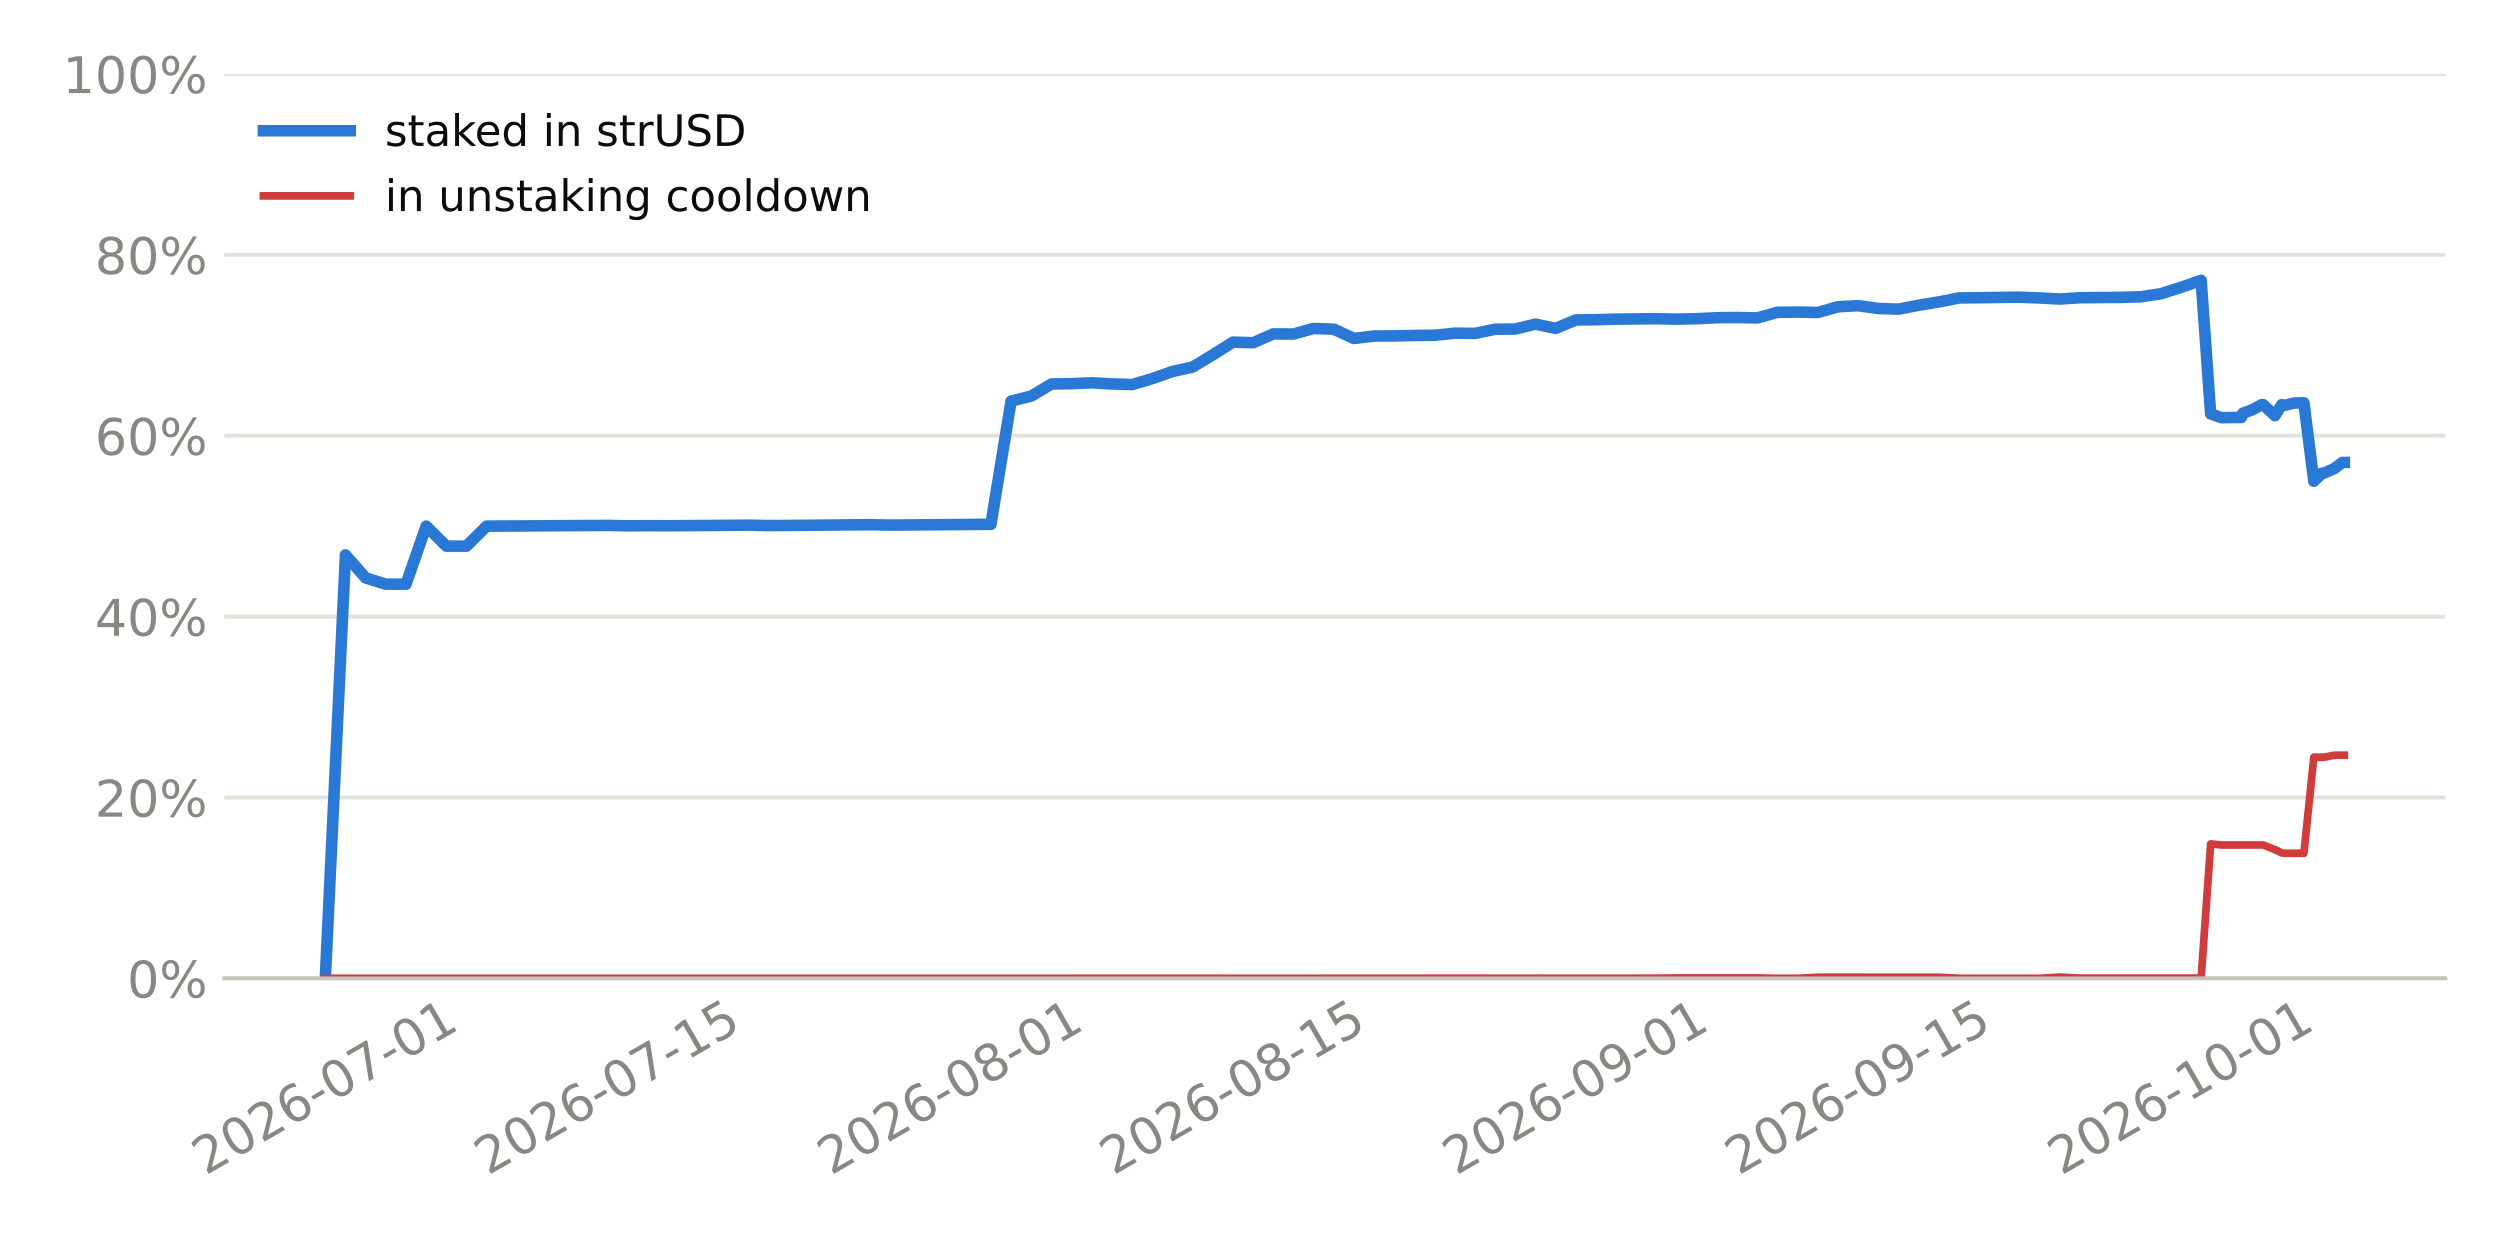
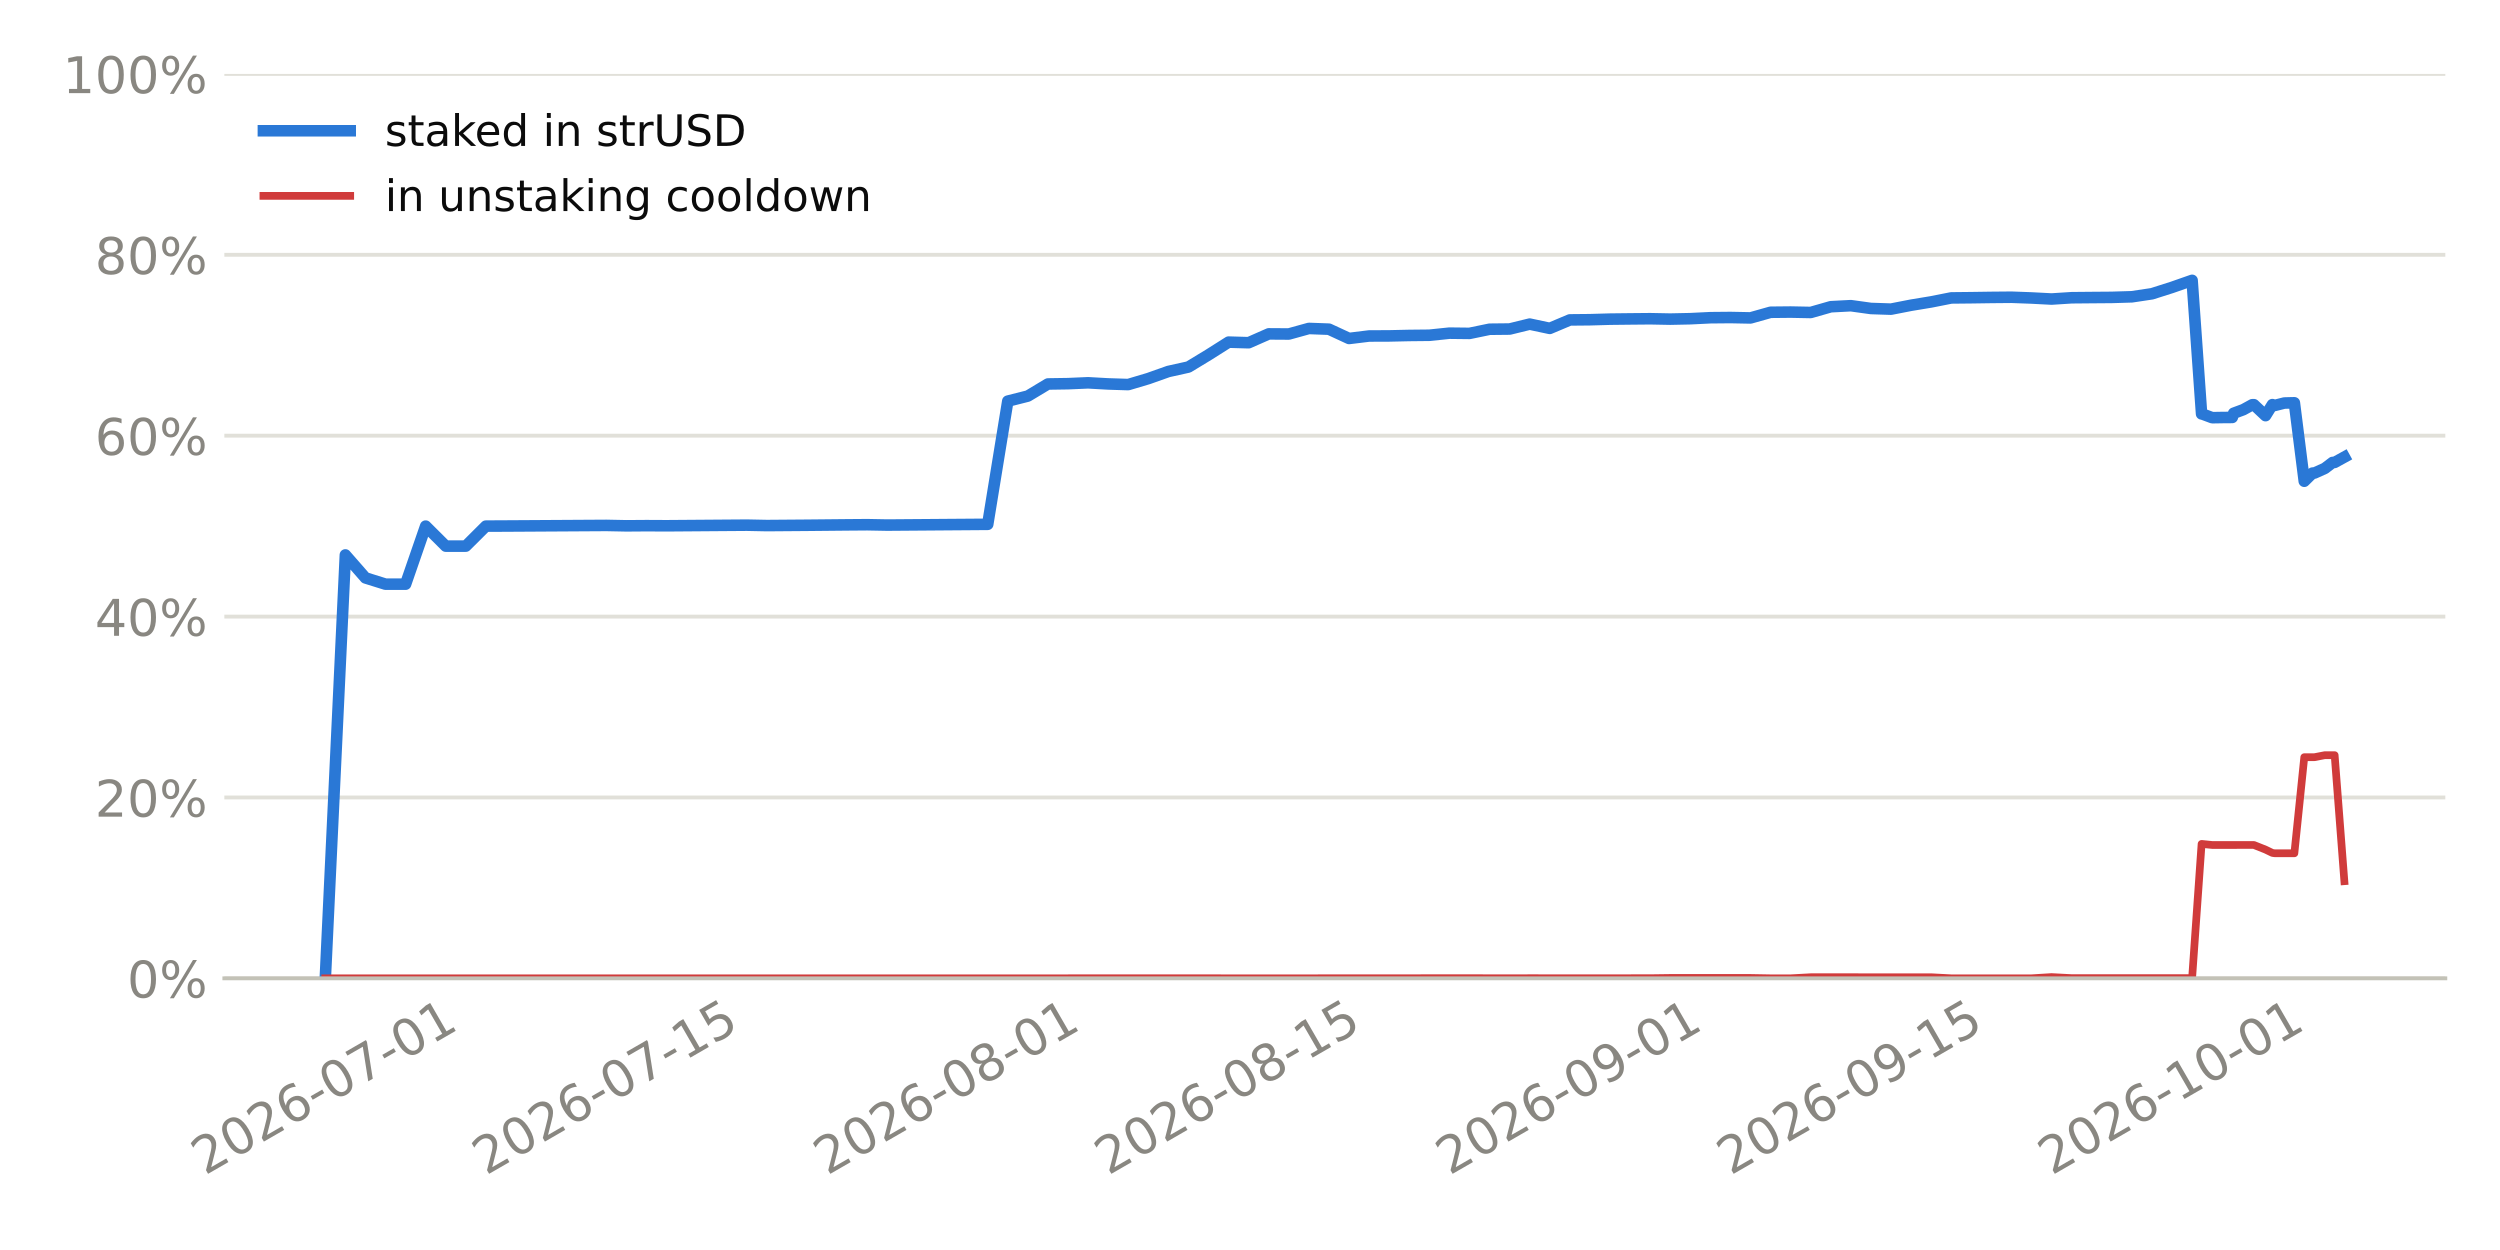
<svg xmlns="http://www.w3.org/2000/svg" xmlns:xlink="http://www.w3.org/1999/xlink" width="518.4pt" height="259.2pt" viewBox="0 0 518.4 259.2" version="1.1">
  <defs>
    <style type="text/css">*{stroke-linejoin: round; stroke-linecap: butt}</style>
  </defs>
  <g id="figure_1">
    <g id="patch_1">
      <path d="M 0 259.2  L 518.4 259.2  L 518.4 0  L 0 0  z " style="fill: #ffffff" />
    </g>
    <g id="axes_1">
      <g id="patch_2">
        <path d="M 46.52 202.867  L 507.06 202.867  L 507.06 15.329  L 46.52 15.329  z " style="fill: #ffffff" />
      </g>
      <g id="matplotlib.axis_1">
        <g id="xtick_1">
          <g id="line2d_1" />
          <g id="text_1">
-             <g style="fill: #898781" transform="translate(42.62402 243.7862) rotate(-30) scale(0.105 -0.105)">
+             <g style="fill: #898781" transform="translate(42.48321 243.7862) rotate(-30) scale(0.105 -0.105)">
              <defs>
                <path id="DejaVuSans-15" d="M 1228 531  L 3431 531  L 3431 0  L 469 0  L 469 531  Q 828 903 1448 1529  Q 2069 2156 2228 2338  Q 2531 2678 2651 2914  Q 2772 3150 2772 3378  Q 2772 3750 2511 3984  Q 2250 4219 1831 4219  Q 1534 4219 1204 4116  Q 875 4013 500 3803  L 500 4441  Q 881 4594 1212 4672  Q 1544 4750 1819 4750  Q 2544 4750 2975 4387  Q 3406 4025 3406 3419  Q 3406 3131 3298 2873  Q 3191 2616 2906 2266  Q 2828 2175 2409 1742  Q 1991 1309 1228 531  z " transform="scale(0.015625)" />
                <path id="DejaVuSans-13" d="M 2034 4250  Q 1547 4250 1301 3770  Q 1056 3291 1056 2328  Q 1056 1369 1301 889  Q 1547 409 2034 409  Q 2525 409 2770 889  Q 3016 1369 3016 2328  Q 3016 3291 2770 3770  Q 2525 4250 2034 4250  z M 2034 4750  Q 2819 4750 3233 4129  Q 3647 3509 3647 2328  Q 3647 1150 3233 529  Q 2819 -91 2034 -91  Q 1250 -91 836 529  Q 422 1150 422 2328  Q 422 3509 836 4129  Q 1250 4750 2034 4750  z " transform="scale(0.015625)" />
                <path id="DejaVuSans-19" d="M 2113 2584  Q 1688 2584 1439 2293  Q 1191 2003 1191 1497  Q 1191 994 1439 701  Q 1688 409 2113 409  Q 2538 409 2786 701  Q 3034 994 3034 1497  Q 3034 2003 2786 2293  Q 2538 2584 2113 2584  z M 3366 4563  L 3366 3988  Q 3128 4100 2886 4159  Q 2644 4219 2406 4219  Q 1781 4219 1451 3797  Q 1122 3375 1075 2522  Q 1259 2794 1537 2939  Q 1816 3084 2150 3084  Q 2853 3084 3261 2657  Q 3669 2231 3669 1497  Q 3669 778 3244 343  Q 2819 -91 2113 -91  Q 1303 -91 875 529  Q 447 1150 447 2328  Q 447 3434 972 4092  Q 1497 4750 2381 4750  Q 2619 4750 2861 4703  Q 3103 4656 3366 4563  z " transform="scale(0.015625)" />
                <path id="DejaVuSans-10" d="M 313 2009  L 1997 2009  L 1997 1497  L 313 1497  L 313 2009  z " transform="scale(0.015625)" />
                <path id="DejaVuSans-1a" d="M 525 4666  L 3525 4666  L 3525 4397  L 1831 0  L 1172 0  L 2766 4134  L 525 4134  L 525 4666  z " transform="scale(0.015625)" />
                <path id="DejaVuSans-14" d="M 794 531  L 1825 531  L 1825 4091  L 703 3866  L 703 4441  L 1819 4666  L 2450 4666  L 2450 531  L 3481 531  L 3481 0  L 794 0  L 794 531  z " transform="scale(0.015625)" />
              </defs>
              <use xlink:href="#DejaVuSans-15" />
              <use xlink:href="#DejaVuSans-13" transform="translate(63.625 0)" />
              <use xlink:href="#DejaVuSans-15" transform="translate(127.25 0)" />
              <use xlink:href="#DejaVuSans-19" transform="translate(190.875 0)" />
              <use xlink:href="#DejaVuSans-10" transform="translate(254.5 0)" />
              <use xlink:href="#DejaVuSans-13" transform="translate(290.5781 0)" />
              <use xlink:href="#DejaVuSans-1a" transform="translate(354.2031 0)" />
              <use xlink:href="#DejaVuSans-10" transform="translate(417.8281 0)" />
              <use xlink:href="#DejaVuSans-13" transform="translate(453.9062 0)" />
              <use xlink:href="#DejaVuSans-14" transform="translate(517.5312 0)" />
            </g>
          </g>
        </g>
        <g id="xtick_2">
          <g id="line2d_2" />
          <g id="text_2">
-             <g style="fill: #898781" transform="translate(101.1793 243.7862) rotate(-30) scale(0.105 -0.105)">
+             <g style="fill: #898781" transform="translate(100.7569 243.7862) rotate(-30) scale(0.105 -0.105)">
              <defs>
                <path id="DejaVuSans-18" d="M 691 4666  L 3169 4666  L 3169 4134  L 1269 4134  L 1269 2991  Q 1406 3038 1543 3061  Q 1681 3084 1819 3084  Q 2600 3084 3056 2656  Q 3513 2228 3513 1497  Q 3513 744 3044 326  Q 2575 -91 1722 -91  Q 1428 -91 1123 -41  Q 819 9 494 109  L 494 744  Q 775 591 1075 516  Q 1375 441 1709 441  Q 2250 441 2565 725  Q 2881 1009 2881 1497  Q 2881 1984 2565 2268  Q 2250 2553 1709 2553  Q 1456 2553 1204 2497  Q 953 2441 691 2322  L 691 4666  z " transform="scale(0.015625)" />
              </defs>
              <use xlink:href="#DejaVuSans-15" />
              <use xlink:href="#DejaVuSans-13" transform="translate(63.625 0)" />
              <use xlink:href="#DejaVuSans-15" transform="translate(127.25 0)" />
              <use xlink:href="#DejaVuSans-19" transform="translate(190.875 0)" />
              <use xlink:href="#DejaVuSans-10" transform="translate(254.5 0)" />
              <use xlink:href="#DejaVuSans-13" transform="translate(290.5781 0)" />
              <use xlink:href="#DejaVuSans-1a" transform="translate(354.2031 0)" />
              <use xlink:href="#DejaVuSans-10" transform="translate(417.8281 0)" />
              <use xlink:href="#DejaVuSans-14" transform="translate(453.9062 0)" />
              <use xlink:href="#DejaVuSans-18" transform="translate(517.5312 0)" />
            </g>
          </g>
        </g>
        <g id="xtick_3">
          <g id="line2d_3" />
          <g id="text_3">
-             <g style="fill: #898781" transform="translate(172.2822 243.7862) rotate(-30) scale(0.105 -0.105)">
+             <g style="fill: #898781" transform="translate(171.5178 243.7862) rotate(-30) scale(0.105 -0.105)">
              <defs>
                <path id="DejaVuSans-1b" d="M 2034 2216  Q 1584 2216 1326 1975  Q 1069 1734 1069 1313  Q 1069 891 1326 650  Q 1584 409 2034 409  Q 2484 409 2743 651  Q 3003 894 3003 1313  Q 3003 1734 2745 1975  Q 2488 2216 2034 2216  z M 1403 2484  Q 997 2584 770 2862  Q 544 3141 544 3541  Q 544 4100 942 4425  Q 1341 4750 2034 4750  Q 2731 4750 3128 4425  Q 3525 4100 3525 3541  Q 3525 3141 3298 2862  Q 3072 2584 2669 2484  Q 3125 2378 3379 2068  Q 3634 1759 3634 1313  Q 3634 634 3220 271  Q 2806 -91 2034 -91  Q 1263 -91 848 271  Q 434 634 434 1313  Q 434 1759 690 2068  Q 947 2378 1403 2484  z M 1172 3481  Q 1172 3119 1398 2916  Q 1625 2713 2034 2713  Q 2441 2713 2670 2916  Q 2900 3119 2900 3481  Q 2900 3844 2670 4047  Q 2441 4250 2034 4250  Q 1625 4250 1398 4047  Q 1172 3844 1172 3481  z " transform="scale(0.015625)" />
              </defs>
              <use xlink:href="#DejaVuSans-15" />
              <use xlink:href="#DejaVuSans-13" transform="translate(63.625 0)" />
              <use xlink:href="#DejaVuSans-15" transform="translate(127.25 0)" />
              <use xlink:href="#DejaVuSans-19" transform="translate(190.875 0)" />
              <use xlink:href="#DejaVuSans-10" transform="translate(254.5 0)" />
              <use xlink:href="#DejaVuSans-13" transform="translate(290.5781 0)" />
              <use xlink:href="#DejaVuSans-1b" transform="translate(354.2031 0)" />
              <use xlink:href="#DejaVuSans-10" transform="translate(417.8281 0)" />
              <use xlink:href="#DejaVuSans-13" transform="translate(453.9062 0)" />
              <use xlink:href="#DejaVuSans-14" transform="translate(517.5312 0)" />
            </g>
          </g>
        </g>
        <g id="xtick_4">
          <g id="line2d_4" />
          <g id="text_4">
-             <g style="fill: #898781" transform="translate(230.8375 243.7862) rotate(-30) scale(0.105 -0.105)">
+             <g style="fill: #898781" transform="translate(229.7915 243.7862) rotate(-30) scale(0.105 -0.105)">
              <use xlink:href="#DejaVuSans-15" />
              <use xlink:href="#DejaVuSans-13" transform="translate(63.625 0)" />
              <use xlink:href="#DejaVuSans-15" transform="translate(127.25 0)" />
              <use xlink:href="#DejaVuSans-19" transform="translate(190.875 0)" />
              <use xlink:href="#DejaVuSans-10" transform="translate(254.5 0)" />
              <use xlink:href="#DejaVuSans-13" transform="translate(290.5781 0)" />
              <use xlink:href="#DejaVuSans-1b" transform="translate(354.2031 0)" />
              <use xlink:href="#DejaVuSans-10" transform="translate(417.8281 0)" />
              <use xlink:href="#DejaVuSans-14" transform="translate(453.9062 0)" />
              <use xlink:href="#DejaVuSans-18" transform="translate(517.5312 0)" />
            </g>
          </g>
        </g>
        <g id="xtick_5">
          <g id="line2d_5" />
          <g id="text_5">
-             <g style="fill: #898781" transform="translate(301.9404 243.7862) rotate(-30) scale(0.105 -0.105)">
+             <g style="fill: #898781" transform="translate(300.5524 243.7862) rotate(-30) scale(0.105 -0.105)">
              <defs>
                <path id="DejaVuSans-1c" d="M 703 97  L 703 672  Q 941 559 1184 500  Q 1428 441 1663 441  Q 2288 441 2617 861  Q 2947 1281 2994 2138  Q 2813 1869 2534 1725  Q 2256 1581 1919 1581  Q 1219 1581 811 2004  Q 403 2428 403 3163  Q 403 3881 828 4315  Q 1253 4750 1959 4750  Q 2769 4750 3195 4129  Q 3622 3509 3622 2328  Q 3622 1225 3098 567  Q 2575 -91 1691 -91  Q 1453 -91 1209 -44  Q 966 3 703 97  z M 1959 2075  Q 2384 2075 2632 2365  Q 2881 2656 2881 3163  Q 2881 3666 2632 3958  Q 2384 4250 1959 4250  Q 1534 4250 1286 3958  Q 1038 3666 1038 3163  Q 1038 2656 1286 2365  Q 1534 2075 1959 2075  z " transform="scale(0.015625)" />
              </defs>
              <use xlink:href="#DejaVuSans-15" />
              <use xlink:href="#DejaVuSans-13" transform="translate(63.625 0)" />
              <use xlink:href="#DejaVuSans-15" transform="translate(127.25 0)" />
              <use xlink:href="#DejaVuSans-19" transform="translate(190.875 0)" />
              <use xlink:href="#DejaVuSans-10" transform="translate(254.5 0)" />
              <use xlink:href="#DejaVuSans-13" transform="translate(290.5781 0)" />
              <use xlink:href="#DejaVuSans-1c" transform="translate(354.2031 0)" />
              <use xlink:href="#DejaVuSans-10" transform="translate(417.8281 0)" />
              <use xlink:href="#DejaVuSans-13" transform="translate(453.9062 0)" />
              <use xlink:href="#DejaVuSans-14" transform="translate(517.5312 0)" />
            </g>
          </g>
        </g>
        <g id="xtick_6">
          <g id="line2d_6" />
          <g id="text_6">
-             <g style="fill: #898781" transform="translate(360.4957 243.7862) rotate(-30) scale(0.105 -0.105)">
+             <g style="fill: #898781" transform="translate(358.8261 243.7862) rotate(-30) scale(0.105 -0.105)">
              <use xlink:href="#DejaVuSans-15" />
              <use xlink:href="#DejaVuSans-13" transform="translate(63.625 0)" />
              <use xlink:href="#DejaVuSans-15" transform="translate(127.25 0)" />
              <use xlink:href="#DejaVuSans-19" transform="translate(190.875 0)" />
              <use xlink:href="#DejaVuSans-10" transform="translate(254.5 0)" />
              <use xlink:href="#DejaVuSans-13" transform="translate(290.5781 0)" />
              <use xlink:href="#DejaVuSans-1c" transform="translate(354.2031 0)" />
              <use xlink:href="#DejaVuSans-10" transform="translate(417.8281 0)" />
              <use xlink:href="#DejaVuSans-14" transform="translate(453.9062 0)" />
              <use xlink:href="#DejaVuSans-18" transform="translate(517.5312 0)" />
            </g>
          </g>
        </g>
        <g id="xtick_7">
          <g id="line2d_7" />
          <g id="text_7">
-             <g style="fill: #898781" transform="translate(427.416 243.7862) rotate(-30) scale(0.105 -0.105)">
+             <g style="fill: #898781" transform="translate(425.4246 243.7862) rotate(-30) scale(0.105 -0.105)">
              <use xlink:href="#DejaVuSans-15" />
              <use xlink:href="#DejaVuSans-13" transform="translate(63.625 0)" />
              <use xlink:href="#DejaVuSans-15" transform="translate(127.25 0)" />
              <use xlink:href="#DejaVuSans-19" transform="translate(190.875 0)" />
              <use xlink:href="#DejaVuSans-10" transform="translate(254.5 0)" />
              <use xlink:href="#DejaVuSans-14" transform="translate(290.5781 0)" />
              <use xlink:href="#DejaVuSans-13" transform="translate(354.2031 0)" />
              <use xlink:href="#DejaVuSans-10" transform="translate(417.8281 0)" />
              <use xlink:href="#DejaVuSans-13" transform="translate(453.9062 0)" />
              <use xlink:href="#DejaVuSans-14" transform="translate(517.5312 0)" />
            </g>
          </g>
        </g>
      </g>
      <g id="matplotlib.axis_2">
        <g id="ytick_1">
          <g id="line2d_8">
-             <path d="M 46.52 202.867  L 507.06 202.867  " clip-path="url(#p39cb4df3da)" style="fill: none; stroke: #e1e0d9; stroke-width: 0.8; stroke-linecap: square" />
+             <path d="M 46.52 202.867  L 507.06 202.867  " clip-path="url(#p0856c0b433)" style="fill: none; stroke: #e1e0d9; stroke-width: 0.8; stroke-linecap: square" />
          </g>
          <g id="line2d_9" />
          <g id="text_8">
            <g style="fill: #898781" transform="translate(26.36273 206.8555) scale(0.105 -0.105)">
              <defs>
                <path id="DejaVuSans-8" d="M 4653 2053  Q 4381 2053 4226 1822  Q 4072 1591 4072 1178  Q 4072 772 4226 539  Q 4381 306 4653 306  Q 4919 306 5073 539  Q 5228 772 5228 1178  Q 5228 1588 5073 1820  Q 4919 2053 4653 2053  z M 4653 2450  Q 5147 2450 5437 2106  Q 5728 1763 5728 1178  Q 5728 594 5436 251  Q 5144 -91 4653 -91  Q 4153 -91 3862 251  Q 3572 594 3572 1178  Q 3572 1766 3864 2108  Q 4156 2450 4653 2450  z M 1428 4353  Q 1159 4353 1004 4120  Q 850 3888 850 3481  Q 850 3069 1003 2837  Q 1156 2606 1428 2606  Q 1700 2606 1854 2837  Q 2009 3069 2009 3481  Q 2009 3884 1853 4118  Q 1697 4353 1428 4353  z M 4250 4750  L 4750 4750  L 1831 -91  L 1331 -91  L 4250 4750  z M 1428 4750  Q 1922 4750 2215 4408  Q 2509 4066 2509 3481  Q 2509 2891 2217 2550  Q 1925 2209 1428 2209  Q 931 2209 642 2551  Q 353 2894 353 3481  Q 353 4063 643 4406  Q 934 4750 1428 4750  z " transform="scale(0.015625)" />
              </defs>
              <use xlink:href="#DejaVuSans-13" />
              <use xlink:href="#DejaVuSans-8" transform="translate(63.625 0)" />
            </g>
          </g>
        </g>
        <g id="ytick_2">
          <g id="line2d_10">
-             <path d="M 46.52 165.359  L 507.06 165.359  " clip-path="url(#p39cb4df3da)" style="fill: none; stroke: #e1e0d9; stroke-width: 0.8; stroke-linecap: square" />
+             <path d="M 46.52 165.359  L 507.06 165.359  " clip-path="url(#p0856c0b433)" style="fill: none; stroke: #e1e0d9; stroke-width: 0.8; stroke-linecap: square" />
          </g>
          <g id="line2d_11" />
          <g id="text_9">
            <g style="fill: #898781" transform="translate(19.68211 169.3479) scale(0.105 -0.105)">
              <use xlink:href="#DejaVuSans-15" />
              <use xlink:href="#DejaVuSans-13" transform="translate(63.625 0)" />
              <use xlink:href="#DejaVuSans-8" transform="translate(127.25 0)" />
            </g>
          </g>
        </g>
        <g id="ytick_3">
          <g id="line2d_12">
-             <path d="M 46.52 127.852  L 507.06 127.852  " clip-path="url(#p39cb4df3da)" style="fill: none; stroke: #e1e0d9; stroke-width: 0.8; stroke-linecap: square" />
+             <path d="M 46.52 127.852  L 507.06 127.852  " clip-path="url(#p0856c0b433)" style="fill: none; stroke: #e1e0d9; stroke-width: 0.8; stroke-linecap: square" />
          </g>
          <g id="line2d_13" />
          <g id="text_10">
            <g style="fill: #898781" transform="translate(19.68211 131.8403) scale(0.105 -0.105)">
              <defs>
                <path id="DejaVuSans-17" d="M 2419 4116  L 825 1625  L 2419 1625  L 2419 4116  z M 2253 4666  L 3047 4666  L 3047 1625  L 3713 1625  L 3713 1100  L 3047 1100  L 3047 0  L 2419 0  L 2419 1100  L 313 1100  L 313 1709  L 2253 4666  z " transform="scale(0.015625)" />
              </defs>
              <use xlink:href="#DejaVuSans-17" />
              <use xlink:href="#DejaVuSans-13" transform="translate(63.625 0)" />
              <use xlink:href="#DejaVuSans-8" transform="translate(127.25 0)" />
            </g>
          </g>
        </g>
        <g id="ytick_4">
          <g id="line2d_14">
-             <path d="M 46.52 90.344  L 507.06 90.344  " clip-path="url(#p39cb4df3da)" style="fill: none; stroke: #e1e0d9; stroke-width: 0.8; stroke-linecap: square" />
+             <path d="M 46.52 90.344  L 507.06 90.344  " clip-path="url(#p0856c0b433)" style="fill: none; stroke: #e1e0d9; stroke-width: 0.8; stroke-linecap: square" />
          </g>
          <g id="line2d_15" />
          <g id="text_11">
            <g style="fill: #898781" transform="translate(19.68211 94.33272) scale(0.105 -0.105)">
              <use xlink:href="#DejaVuSans-19" />
              <use xlink:href="#DejaVuSans-13" transform="translate(63.625 0)" />
              <use xlink:href="#DejaVuSans-8" transform="translate(127.25 0)" />
            </g>
          </g>
        </g>
        <g id="ytick_5">
          <g id="line2d_16">
-             <path d="M 46.52 52.836  L 507.06 52.836  " clip-path="url(#p39cb4df3da)" style="fill: none; stroke: #e1e0d9; stroke-width: 0.8; stroke-linecap: square" />
+             <path d="M 46.52 52.836  L 507.06 52.836  " clip-path="url(#p0856c0b433)" style="fill: none; stroke: #e1e0d9; stroke-width: 0.8; stroke-linecap: square" />
          </g>
          <g id="line2d_17" />
          <g id="text_12">
            <g style="fill: #898781" transform="translate(19.68211 56.82513) scale(0.105 -0.105)">
              <use xlink:href="#DejaVuSans-1b" />
              <use xlink:href="#DejaVuSans-13" transform="translate(63.625 0)" />
              <use xlink:href="#DejaVuSans-8" transform="translate(127.25 0)" />
            </g>
          </g>
        </g>
        <g id="ytick_6">
          <g id="line2d_18">
-             <path d="M 46.52 15.329  L 507.06 15.329  " clip-path="url(#p39cb4df3da)" style="fill: none; stroke: #e1e0d9; stroke-width: 0.8; stroke-linecap: square" />
+             <path d="M 46.52 15.329  L 507.06 15.329  " clip-path="url(#p0856c0b433)" style="fill: none; stroke: #e1e0d9; stroke-width: 0.8; stroke-linecap: square" />
          </g>
          <g id="line2d_19" />
          <g id="text_13">
            <g style="fill: #898781" transform="translate(13.00148 19.31754) scale(0.105 -0.105)">
              <use xlink:href="#DejaVuSans-14" />
              <use xlink:href="#DejaVuSans-13" transform="translate(63.625 0)" />
              <use xlink:href="#DejaVuSans-13" transform="translate(127.25 0)" />
              <use xlink:href="#DejaVuSans-8" transform="translate(190.875 0)" />
            </g>
          </g>
        </g>
      </g>
      <g id="line2d_20">
-         <path d="M 67.454 202.867  L 71.636 115.074  L 75.819 119.833  L 80.001 121.134  L 84.184 121.134  L 88.366 109.098  L 92.549 113.244  L 96.731 113.244  L 100.914 109.098  L 105.096 109.077  L 109.279 109.052  L 113.461 109.026  L 117.644 109.001  L 121.826 108.975  L 126.009 108.95  L 130.191 109.034  L 134.374 109.003  L 138.557 109.024  L 142.739 108.993  L 146.922 108.961  L 151.104 108.93  L 155.287 108.899  L 159.469 108.984  L 163.652 108.951  L 167.834 108.918  L 172.017 108.877  L 176.199 108.836  L 180.382 108.803  L 184.564 108.882  L 188.747 108.849  L 192.929 108.817  L 197.112 108.785  L 201.294 108.754  L 205.477 108.722  L 209.659 83.18  L 213.842 82.127  L 218.024 79.622  L 222.207 79.558  L 226.389 79.379  L 230.572 79.612  L 234.754 79.745  L 238.937 78.506  L 243.12 77.03  L 247.302 76.105  L 251.485 73.578  L 255.667 70.945  L 259.85 71.067  L 264.032 69.232  L 268.215 69.26  L 272.397 68.107  L 276.58 68.26  L 280.762 70.185  L 284.945 69.673  L 289.127 69.656  L 293.31 69.562  L 297.492 69.518  L 301.675 69.085  L 305.857 69.133  L 310.04 68.272  L 314.222 68.228  L 318.405 67.208  L 322.587 68.094  L 326.77 66.337  L 330.952 66.298  L 335.135 66.179  L 339.318 66.131  L 343.5 66.092  L 347.683 66.174  L 351.865 66.086  L 356.048 65.881  L 360.23 65.842  L 364.413 65.925  L 368.595 64.753  L 372.778 64.712  L 376.96 64.795  L 381.143 63.605  L 385.325 63.387  L 389.508 63.966  L 393.69 64.104  L 397.873 63.292  L 402.055 62.603  L 406.238 61.779  L 410.42 61.735  L 414.603 61.673  L 418.785 61.635  L 422.968 61.79  L 427.15 62.007  L 431.333 61.74  L 435.516 61.701  L 439.698 61.668  L 443.881 61.541  L 448.063 60.915  L 452.246 59.591  L 456.428 58.134  L 458.4 85.829  L 458.462 85.829  L 458.478 85.828  L 458.486 85.828  L 458.503 85.828  L 460.611 86.61  L 460.923 86.608  L 462.762 86.576  L 464.793 86.56  L 465.08 85.694  L 467.098 84.948  L 468.976 83.921  L 469.298 83.918  L 471.727 86.19  L 473.158 83.902  L 473.622 84.083  L 475.642 83.574  L 477.341 83.53  L 477.733 83.526  L 479.796 99.79  L 481.523 98.095  L 481.922 98.092  L 484.083 97.123  L 485.706 95.891  L 486.126 95.888  " clip-path="url(#p39cb4df3da)" style="fill: none; stroke: #2a78d6; stroke-width: 2.4; stroke-linecap: square" />
+         <path d="M 67.454 202.867  L 71.616 115.074  L 75.778 119.833  L 79.941 121.134  L 84.103 121.134  L 88.266 109.098  L 92.428 113.244  L 96.59 113.244  L 100.753 109.098  L 104.915 109.077  L 109.078 109.052  L 113.24 109.026  L 117.403 109.001  L 121.565 108.975  L 125.727 108.95  L 129.89 109.034  L 134.052 109.003  L 138.215 109.024  L 142.377 108.993  L 146.539 108.961  L 150.702 108.93  L 154.864 108.899  L 159.027 108.984  L 163.189 108.951  L 167.351 108.918  L 171.514 108.877  L 175.676 108.836  L 179.839 108.803  L 184.001 108.882  L 188.163 108.849  L 192.326 108.817  L 196.488 108.785  L 200.651 108.754  L 204.813 108.722  L 208.975 83.18  L 213.138 82.127  L 217.3 79.622  L 221.463 79.558  L 225.625 79.379  L 229.787 79.612  L 233.95 79.745  L 238.112 78.506  L 242.275 77.03  L 246.437 76.105  L 250.6 73.578  L 254.762 70.945  L 258.924 71.067  L 263.087 69.232  L 267.249 69.26  L 271.412 68.107  L 275.574 68.26  L 279.736 70.185  L 283.899 69.673  L 288.061 69.656  L 292.224 69.562  L 296.386 69.518  L 300.548 69.085  L 304.711 69.133  L 308.873 68.272  L 313.036 68.228  L 317.198 67.208  L 321.36 68.094  L 325.523 66.337  L 329.685 66.298  L 333.848 66.179  L 338.01 66.131  L 342.172 66.092  L 346.335 66.174  L 350.497 66.086  L 354.66 65.881  L 358.822 65.842  L 362.984 65.925  L 367.147 64.753  L 371.309 64.712  L 375.472 64.795  L 379.634 63.605  L 383.796 63.387  L 387.959 63.966  L 392.121 64.104  L 396.284 63.292  L 400.446 62.603  L 404.609 61.779  L 408.771 61.735  L 412.933 61.673  L 417.096 61.635  L 421.258 61.79  L 425.421 62.007  L 429.583 61.74  L 433.745 61.701  L 437.908 61.668  L 442.07 61.541  L 446.233 60.915  L 450.395 59.591  L 454.557 58.134  L 456.52 85.829  L 456.581 85.829  L 456.597 85.828  L 456.605 85.828  L 456.622 85.828  L 458.72 86.61  L 459.031 86.608  L 460.861 86.576  L 462.882 86.56  L 463.167 85.694  L 465.176 84.948  L 467.045 83.921  L 467.365 83.918  L 469.783 86.19  L 471.207 83.902  L 471.668 84.083  L 473.679 83.574  L 475.369 83.53  L 475.76 83.526  L 477.813 99.79  L 479.532 98.095  L 479.929 98.092  L 482.08 97.123  L 483.694 95.891  L 484.113 95.888  L 486.126 94.778  " clip-path="url(#p0856c0b433)" style="fill: none; stroke: #2a78d6; stroke-width: 2.4; stroke-linecap: square" />
      </g>
      <g id="line2d_21">
-         <path d="M 67.454 202.867  L 71.636 202.867  L 75.819 202.867  L 80.001 202.867  L 84.184 202.867  L 88.366 202.867  L 92.549 202.867  L 96.731 202.867  L 100.914 202.867  L 105.096 202.867  L 109.279 202.867  L 113.461 202.867  L 117.644 202.867  L 121.826 202.867  L 126.009 202.867  L 130.191 202.867  L 134.374 202.867  L 138.557 202.867  L 142.739 202.867  L 146.922 202.867  L 151.104 202.867  L 155.287 202.867  L 159.469 202.867  L 163.652 202.867  L 167.834 202.867  L 172.017 202.867  L 176.199 202.867  L 180.382 202.867  L 184.564 202.867  L 188.747 202.867  L 192.929 202.867  L 197.112 202.867  L 201.294 202.867  L 205.477 202.867  L 209.659 202.863  L 213.842 202.859  L 218.024 202.859  L 222.207 202.859  L 226.389 202.852  L 230.572 202.852  L 234.754 202.852  L 238.937 202.851  L 243.12 202.847  L 247.302 202.854  L 251.485 202.855  L 255.667 202.861  L 259.85 202.861  L 264.032 202.861  L 268.215 202.861  L 272.397 202.865  L 276.58 202.851  L 280.762 202.848  L 284.945 202.848  L 289.127 202.849  L 293.31 202.846  L 297.492 202.844  L 301.675 202.838  L 305.857 202.834  L 310.04 202.851  L 314.222 202.851  L 318.405 202.844  L 322.587 202.846  L 326.77 202.848  L 330.952 202.852  L 335.135 202.857  L 339.318 202.845  L 343.5 202.843  L 347.683 202.786  L 351.865 202.785  L 356.048 202.785  L 360.23 202.785  L 364.413 202.786  L 368.595 202.862  L 372.778 202.863  L 376.96 202.636  L 381.143 202.636  L 385.325 202.636  L 389.508 202.64  L 393.69 202.641  L 397.873 202.641  L 402.055 202.639  L 406.238 202.861  L 410.42 202.861  L 414.603 202.861  L 418.785 202.861  L 422.968 202.861  L 427.15 202.605  L 431.333 202.825  L 435.516 202.83  L 439.698 202.824  L 443.881 202.825  L 448.063 202.825  L 452.246 202.822  L 456.428 202.823  L 458.4 175  L 458.462 175  L 458.478 175  L 458.486 175  L 458.503 175  L 460.611 175.217  L 460.923 175.217  L 462.762 175.217  L 464.793 175.214  L 465.08 175.214  L 467.098 175.213  L 468.976 175.213  L 469.298 175.213  L 471.727 176.177  L 473.158 176.864  L 473.622 176.93  L 475.642 176.93  L 477.341 176.935  L 477.733 176.936  L 479.796 157.013  L 481.523 157.01  L 481.922 157.01  L 484.083 156.594  L 485.706 156.594  L 486.126 156.594  " clip-path="url(#p39cb4df3da)" style="fill: none; stroke: #d03b3b; stroke-width: 1.6; stroke-linecap: square" />
+         <path d="M 67.454 202.867  L 71.616 202.867  L 75.778 202.867  L 79.941 202.867  L 84.103 202.867  L 88.266 202.867  L 92.428 202.867  L 96.59 202.867  L 100.753 202.867  L 104.915 202.867  L 109.078 202.867  L 113.24 202.867  L 117.403 202.867  L 121.565 202.867  L 125.727 202.867  L 129.89 202.867  L 134.052 202.867  L 138.215 202.867  L 142.377 202.867  L 146.539 202.867  L 150.702 202.867  L 154.864 202.867  L 159.027 202.867  L 163.189 202.867  L 167.351 202.867  L 171.514 202.867  L 175.676 202.867  L 179.839 202.867  L 184.001 202.867  L 188.163 202.867  L 192.326 202.867  L 196.488 202.867  L 200.651 202.867  L 204.813 202.867  L 208.975 202.863  L 213.138 202.859  L 217.3 202.859  L 221.463 202.859  L 225.625 202.852  L 229.787 202.852  L 233.95 202.852  L 238.112 202.851  L 242.275 202.847  L 246.437 202.854  L 250.6 202.855  L 254.762 202.861  L 258.924 202.861  L 263.087 202.861  L 267.249 202.861  L 271.412 202.865  L 275.574 202.851  L 279.736 202.848  L 283.899 202.848  L 288.061 202.849  L 292.224 202.846  L 296.386 202.844  L 300.548 202.838  L 304.711 202.834  L 308.873 202.851  L 313.036 202.851  L 317.198 202.844  L 321.36 202.846  L 325.523 202.848  L 329.685 202.852  L 333.848 202.857  L 338.01 202.845  L 342.172 202.843  L 346.335 202.786  L 350.497 202.785  L 354.66 202.785  L 358.822 202.785  L 362.984 202.786  L 367.147 202.862  L 371.309 202.863  L 375.472 202.636  L 379.634 202.636  L 383.796 202.636  L 387.959 202.64  L 392.121 202.641  L 396.284 202.641  L 400.446 202.639  L 404.609 202.861  L 408.771 202.861  L 412.933 202.861  L 417.096 202.861  L 421.258 202.861  L 425.421 202.605  L 429.583 202.825  L 433.745 202.83  L 437.908 202.824  L 442.07 202.825  L 446.233 202.825  L 450.395 202.822  L 454.557 202.823  L 456.52 175  L 456.581 175  L 456.597 175  L 456.605 175  L 456.622 175  L 458.72 175.217  L 459.031 175.217  L 460.861 175.217  L 462.882 175.214  L 463.167 175.214  L 465.176 175.213  L 467.045 175.213  L 467.365 175.213  L 469.783 176.177  L 471.207 176.864  L 471.668 176.93  L 473.679 176.93  L 475.369 176.935  L 475.76 176.936  L 477.813 157.013  L 479.532 157.01  L 479.929 157.01  L 482.08 156.594  L 483.694 156.594  L 484.113 156.594  L 486.126 182.723  " clip-path="url(#p0856c0b433)" style="fill: none; stroke: #d03b3b; stroke-width: 1.6; stroke-linecap: square" />
      </g>
      <g id="patch_3">
        <path d="M 46.52 202.867  L 507.06 202.867  " style="fill: none; stroke: #c3c2b7; stroke-width: 0.8; stroke-linejoin: miter; stroke-linecap: square" />
      </g>
      <g id="legend_1">
        <g id="line2d_22">
          <path d="M 54.62 27.117  L 63.62 27.117  L 72.62 27.117  " style="fill: none; stroke: #2a78d6; stroke-width: 2.4; stroke-linecap: square" />
        </g>
        <g id="text_14">
          <g style="fill: #0b0b0b" transform="translate(79.82 30.26736) scale(0.09 -0.09)">
            <defs>
              <path id="DejaVuSans-56" d="M 2834 3397  L 2834 2853  Q 2591 2978 2328 3040  Q 2066 3103 1784 3103  Q 1356 3103 1142 2972  Q 928 2841 928 2578  Q 928 2378 1081 2264  Q 1234 2150 1697 2047  L 1894 2003  Q 2506 1872 2764 1633  Q 3022 1394 3022 966  Q 3022 478 2636 193  Q 2250 -91 1575 -91  Q 1294 -91 989 -36  Q 684 19 347 128  L 347 722  Q 666 556 975 473  Q 1284 391 1588 391  Q 1994 391 2212 530  Q 2431 669 2431 922  Q 2431 1156 2273 1281  Q 2116 1406 1581 1522  L 1381 1569  Q 847 1681 609 1914  Q 372 2147 372 2553  Q 372 3047 722 3315  Q 1072 3584 1716 3584  Q 2034 3584 2315 3537  Q 2597 3491 2834 3397  z " transform="scale(0.015625)" />
              <path id="DejaVuSans-57" d="M 1172 4494  L 1172 3500  L 2356 3500  L 2356 3053  L 1172 3053  L 1172 1153  Q 1172 725 1289 603  Q 1406 481 1766 481  L 2356 481  L 2356 0  L 1766 0  Q 1100 0 847 248  Q 594 497 594 1153  L 594 3053  L 172 3053  L 172 3500  L 594 3500  L 594 4494  L 1172 4494  z " transform="scale(0.015625)" />
              <path id="DejaVuSans-44" d="M 2194 1759  Q 1497 1759 1228 1600  Q 959 1441 959 1056  Q 959 750 1161 570  Q 1363 391 1709 391  Q 2188 391 2477 730  Q 2766 1069 2766 1631  L 2766 1759  L 2194 1759  z M 3341 1997  L 3341 0  L 2766 0  L 2766 531  Q 2569 213 2275 61  Q 1981 -91 1556 -91  Q 1019 -91 701 211  Q 384 513 384 1019  Q 384 1609 779 1909  Q 1175 2209 1959 2209  L 2766 2209  L 2766 2266  Q 2766 2663 2505 2880  Q 2244 3097 1772 3097  Q 1472 3097 1187 3025  Q 903 2953 641 2809  L 641 3341  Q 956 3463 1253 3523  Q 1550 3584 1831 3584  Q 2591 3584 2966 3190  Q 3341 2797 3341 1997  z " transform="scale(0.015625)" />
              <path id="DejaVuSans-4e" d="M 581 4863  L 1159 4863  L 1159 1991  L 2875 3500  L 3609 3500  L 1753 1863  L 3688 0  L 2938 0  L 1159 1709  L 1159 0  L 581 0  L 581 4863  z " transform="scale(0.015625)" />
              <path id="DejaVuSans-48" d="M 3597 1894  L 3597 1613  L 953 1613  Q 991 1019 1311 708  Q 1631 397 2203 397  Q 2534 397 2845 478  Q 3156 559 3463 722  L 3463 178  Q 3153 47 2828 -22  Q 2503 -91 2169 -91  Q 1331 -91 842 396  Q 353 884 353 1716  Q 353 2575 817 3079  Q 1281 3584 2069 3584  Q 2775 3584 3186 3129  Q 3597 2675 3597 1894  z M 3022 2063  Q 3016 2534 2758 2815  Q 2500 3097 2075 3097  Q 1594 3097 1305 2825  Q 1016 2553 972 2059  L 3022 2063  z " transform="scale(0.015625)" />
              <path id="DejaVuSans-47" d="M 2906 2969  L 2906 4863  L 3481 4863  L 3481 0  L 2906 0  L 2906 525  Q 2725 213 2448 61  Q 2172 -91 1784 -91  Q 1150 -91 751 415  Q 353 922 353 1747  Q 353 2572 751 3078  Q 1150 3584 1784 3584  Q 2172 3584 2448 3432  Q 2725 3281 2906 2969  z M 947 1747  Q 947 1113 1208 752  Q 1469 391 1925 391  Q 2381 391 2643 752  Q 2906 1113 2906 1747  Q 2906 2381 2643 2742  Q 2381 3103 1925 3103  Q 1469 3103 1208 2742  Q 947 2381 947 1747  z " transform="scale(0.015625)" />
              <path id="DejaVuSans-3" transform="scale(0.015625)" />
              <path id="DejaVuSans-4c" d="M 603 3500  L 1178 3500  L 1178 0  L 603 0  L 603 3500  z M 603 4863  L 1178 4863  L 1178 4134  L 603 4134  L 603 4863  z " transform="scale(0.015625)" />
              <path id="DejaVuSans-51" d="M 3513 2113  L 3513 0  L 2938 0  L 2938 2094  Q 2938 2591 2744 2837  Q 2550 3084 2163 3084  Q 1697 3084 1428 2787  Q 1159 2491 1159 1978  L 1159 0  L 581 0  L 581 3500  L 1159 3500  L 1159 2956  Q 1366 3272 1645 3428  Q 1925 3584 2291 3584  Q 2894 3584 3203 3211  Q 3513 2838 3513 2113  z " transform="scale(0.015625)" />
              <path id="DejaVuSans-55" d="M 2631 2963  Q 2534 3019 2420 3045  Q 2306 3072 2169 3072  Q 1681 3072 1420 2755  Q 1159 2438 1159 1844  L 1159 0  L 581 0  L 581 3500  L 1159 3500  L 1159 2956  Q 1341 3275 1631 3429  Q 1922 3584 2338 3584  Q 2397 3584 2469 3576  Q 2541 3569 2628 3553  L 2631 2963  z " transform="scale(0.015625)" />
              <path id="DejaVuSans-38" d="M 556 4666  L 1191 4666  L 1191 1831  Q 1191 1081 1462 751  Q 1734 422 2344 422  Q 2950 422 3222 751  Q 3494 1081 3494 1831  L 3494 4666  L 4128 4666  L 4128 1753  Q 4128 841 3676 375  Q 3225 -91 2344 -91  Q 1459 -91 1007 375  Q 556 841 556 1753  L 556 4666  z " transform="scale(0.015625)" />
              <path id="DejaVuSans-36" d="M 3425 4513  L 3425 3897  Q 3066 4069 2747 4153  Q 2428 4238 2131 4238  Q 1616 4238 1336 4038  Q 1056 3838 1056 3469  Q 1056 3159 1242 3001  Q 1428 2844 1947 2747  L 2328 2669  Q 3034 2534 3370 2195  Q 3706 1856 3706 1288  Q 3706 609 3251 259  Q 2797 -91 1919 -91  Q 1588 -91 1214 -16  Q 841 59 441 206  L 441 856  Q 825 641 1194 531  Q 1563 422 1919 422  Q 2459 422 2753 634  Q 3047 847 3047 1241  Q 3047 1584 2836 1778  Q 2625 1972 2144 2069  L 1759 2144  Q 1053 2284 737 2584  Q 422 2884 422 3419  Q 422 4038 858 4394  Q 1294 4750 2059 4750  Q 2388 4750 2728 4690  Q 3069 4631 3425 4513  z " transform="scale(0.015625)" />
              <path id="DejaVuSans-27" d="M 1259 4147  L 1259 519  L 2022 519  Q 2988 519 3436 956  Q 3884 1394 3884 2338  Q 3884 3275 3436 3711  Q 2988 4147 2022 4147  L 1259 4147  z M 628 4666  L 1925 4666  Q 3281 4666 3915 4102  Q 4550 3538 4550 2338  Q 4550 1131 3912 565  Q 3275 0 1925 0  L 628 0  L 628 4666  z " transform="scale(0.015625)" />
            </defs>
            <use xlink:href="#DejaVuSans-56" />
            <use xlink:href="#DejaVuSans-57" transform="translate(52.09375 0)" />
            <use xlink:href="#DejaVuSans-44" transform="translate(91.29688 0)" />
            <use xlink:href="#DejaVuSans-4e" transform="translate(152.5781 0)" />
            <use xlink:href="#DejaVuSans-48" transform="translate(206.9219 0)" />
            <use xlink:href="#DejaVuSans-47" transform="translate(268.4531 0)" />
            <use xlink:href="#DejaVuSans-3" transform="translate(331.9375 0)" />
            <use xlink:href="#DejaVuSans-4c" transform="translate(363.7188 0)" />
            <use xlink:href="#DejaVuSans-51" transform="translate(391.5 0)" />
            <use xlink:href="#DejaVuSans-3" transform="translate(454.875 0)" />
            <use xlink:href="#DejaVuSans-56" transform="translate(486.6562 0)" />
            <use xlink:href="#DejaVuSans-57" transform="translate(538.75 0)" />
            <use xlink:href="#DejaVuSans-55" transform="translate(577.9531 0)" />
            <use xlink:href="#DejaVuSans-38" transform="translate(619.0625 0)" />
            <use xlink:href="#DejaVuSans-36" transform="translate(692.25 0)" />
            <use xlink:href="#DejaVuSans-27" transform="translate(755.7344 0)" />
          </g>
        </g>
        <g id="line2d_23">
          <path d="M 54.62 40.618  L 63.62 40.618  L 72.62 40.618  " style="fill: none; stroke: #d03b3b; stroke-width: 1.6; stroke-linecap: square" />
        </g>
        <g id="text_15">
          <g style="fill: #0b0b0b" transform="translate(79.82 43.76807) scale(0.09 -0.09)">
            <defs>
              <path id="DejaVuSans-58" d="M 544 1381  L 544 3500  L 1119 3500  L 1119 1403  Q 1119 906 1312 657  Q 1506 409 1894 409  Q 2359 409 2629 706  Q 2900 1003 2900 1516  L 2900 3500  L 3475 3500  L 3475 0  L 2900 0  L 2900 538  Q 2691 219 2414 64  Q 2138 -91 1772 -91  Q 1169 -91 856 284  Q 544 659 544 1381  z M 1991 3584  L 1991 3584  z " transform="scale(0.015625)" />
              <path id="DejaVuSans-4a" d="M 2906 1791  Q 2906 2416 2648 2759  Q 2391 3103 1925 3103  Q 1463 3103 1205 2759  Q 947 2416 947 1791  Q 947 1169 1205 825  Q 1463 481 1925 481  Q 2391 481 2648 825  Q 2906 1169 2906 1791  z M 3481 434  Q 3481 -459 3084 -895  Q 2688 -1331 1869 -1331  Q 1566 -1331 1297 -1286  Q 1028 -1241 775 -1147  L 775 -588  Q 1028 -725 1275 -790  Q 1522 -856 1778 -856  Q 2344 -856 2625 -561  Q 2906 -266 2906 331  L 2906 616  Q 2728 306 2450 153  Q 2172 0 1784 0  Q 1141 0 747 490  Q 353 981 353 1791  Q 353 2603 747 3093  Q 1141 3584 1784 3584  Q 2172 3584 2450 3431  Q 2728 3278 2906 2969  L 2906 3500  L 3481 3500  L 3481 434  z " transform="scale(0.015625)" />
              <path id="DejaVuSans-46" d="M 3122 3366  L 3122 2828  Q 2878 2963 2633 3030  Q 2388 3097 2138 3097  Q 1578 3097 1268 2742  Q 959 2388 959 1747  Q 959 1106 1268 751  Q 1578 397 2138 397  Q 2388 397 2633 464  Q 2878 531 3122 666  L 3122 134  Q 2881 22 2623 -34  Q 2366 -91 2075 -91  Q 1284 -91 818 406  Q 353 903 353 1747  Q 353 2603 823 3093  Q 1294 3584 2113 3584  Q 2378 3584 2631 3529  Q 2884 3475 3122 3366  z " transform="scale(0.015625)" />
              <path id="DejaVuSans-52" d="M 1959 3097  Q 1497 3097 1228 2736  Q 959 2375 959 1747  Q 959 1119 1226 758  Q 1494 397 1959 397  Q 2419 397 2687 759  Q 2956 1122 2956 1747  Q 2956 2369 2687 2733  Q 2419 3097 1959 3097  z M 1959 3584  Q 2709 3584 3137 3096  Q 3566 2609 3566 1747  Q 3566 888 3137 398  Q 2709 -91 1959 -91  Q 1206 -91 779 398  Q 353 888 353 1747  Q 353 2609 779 3096  Q 1206 3584 1959 3584  z " transform="scale(0.015625)" />
              <path id="DejaVuSans-4f" d="M 603 4863  L 1178 4863  L 1178 0  L 603 0  L 603 4863  z " transform="scale(0.015625)" />
              <path id="DejaVuSans-5a" d="M 269 3500  L 844 3500  L 1563 769  L 2278 3500  L 2956 3500  L 3675 769  L 4391 3500  L 4966 3500  L 4050 0  L 3372 0  L 2619 2869  L 1863 0  L 1184 0  L 269 3500  z " transform="scale(0.015625)" />
            </defs>
            <use xlink:href="#DejaVuSans-4c" />
            <use xlink:href="#DejaVuSans-51" transform="translate(27.78125 0)" />
            <use xlink:href="#DejaVuSans-3" transform="translate(91.15625 0)" />
            <use xlink:href="#DejaVuSans-58" transform="translate(122.9375 0)" />
            <use xlink:href="#DejaVuSans-51" transform="translate(186.3125 0)" />
            <use xlink:href="#DejaVuSans-56" transform="translate(249.6875 0)" />
            <use xlink:href="#DejaVuSans-57" transform="translate(301.7812 0)" />
            <use xlink:href="#DejaVuSans-44" transform="translate(340.9844 0)" />
            <use xlink:href="#DejaVuSans-4e" transform="translate(402.2656 0)" />
            <use xlink:href="#DejaVuSans-4c" transform="translate(460.1719 0)" />
            <use xlink:href="#DejaVuSans-51" transform="translate(487.9531 0)" />
            <use xlink:href="#DejaVuSans-4a" transform="translate(551.3281 0)" />
            <use xlink:href="#DejaVuSans-3" transform="translate(614.8125 0)" />
            <use xlink:href="#DejaVuSans-46" transform="translate(646.5938 0)" />
            <use xlink:href="#DejaVuSans-52" transform="translate(701.5781 0)" />
            <use xlink:href="#DejaVuSans-52" transform="translate(762.7656 0)" />
            <use xlink:href="#DejaVuSans-4f" transform="translate(823.9531 0)" />
            <use xlink:href="#DejaVuSans-47" transform="translate(851.7344 0)" />
            <use xlink:href="#DejaVuSans-52" transform="translate(915.2188 0)" />
            <use xlink:href="#DejaVuSans-5a" transform="translate(976.4062 0)" />
            <use xlink:href="#DejaVuSans-51" transform="translate(1058.188 0)" />
          </g>
        </g>
      </g>
    </g>
  </g>
  <defs>
-     <clipPath id="p39cb4df3da">
+     <clipPath id="p0856c0b433">
      <rect x="46.52" y="15.329" width="460.54" height="187.538" />
    </clipPath>
  </defs>
</svg>
